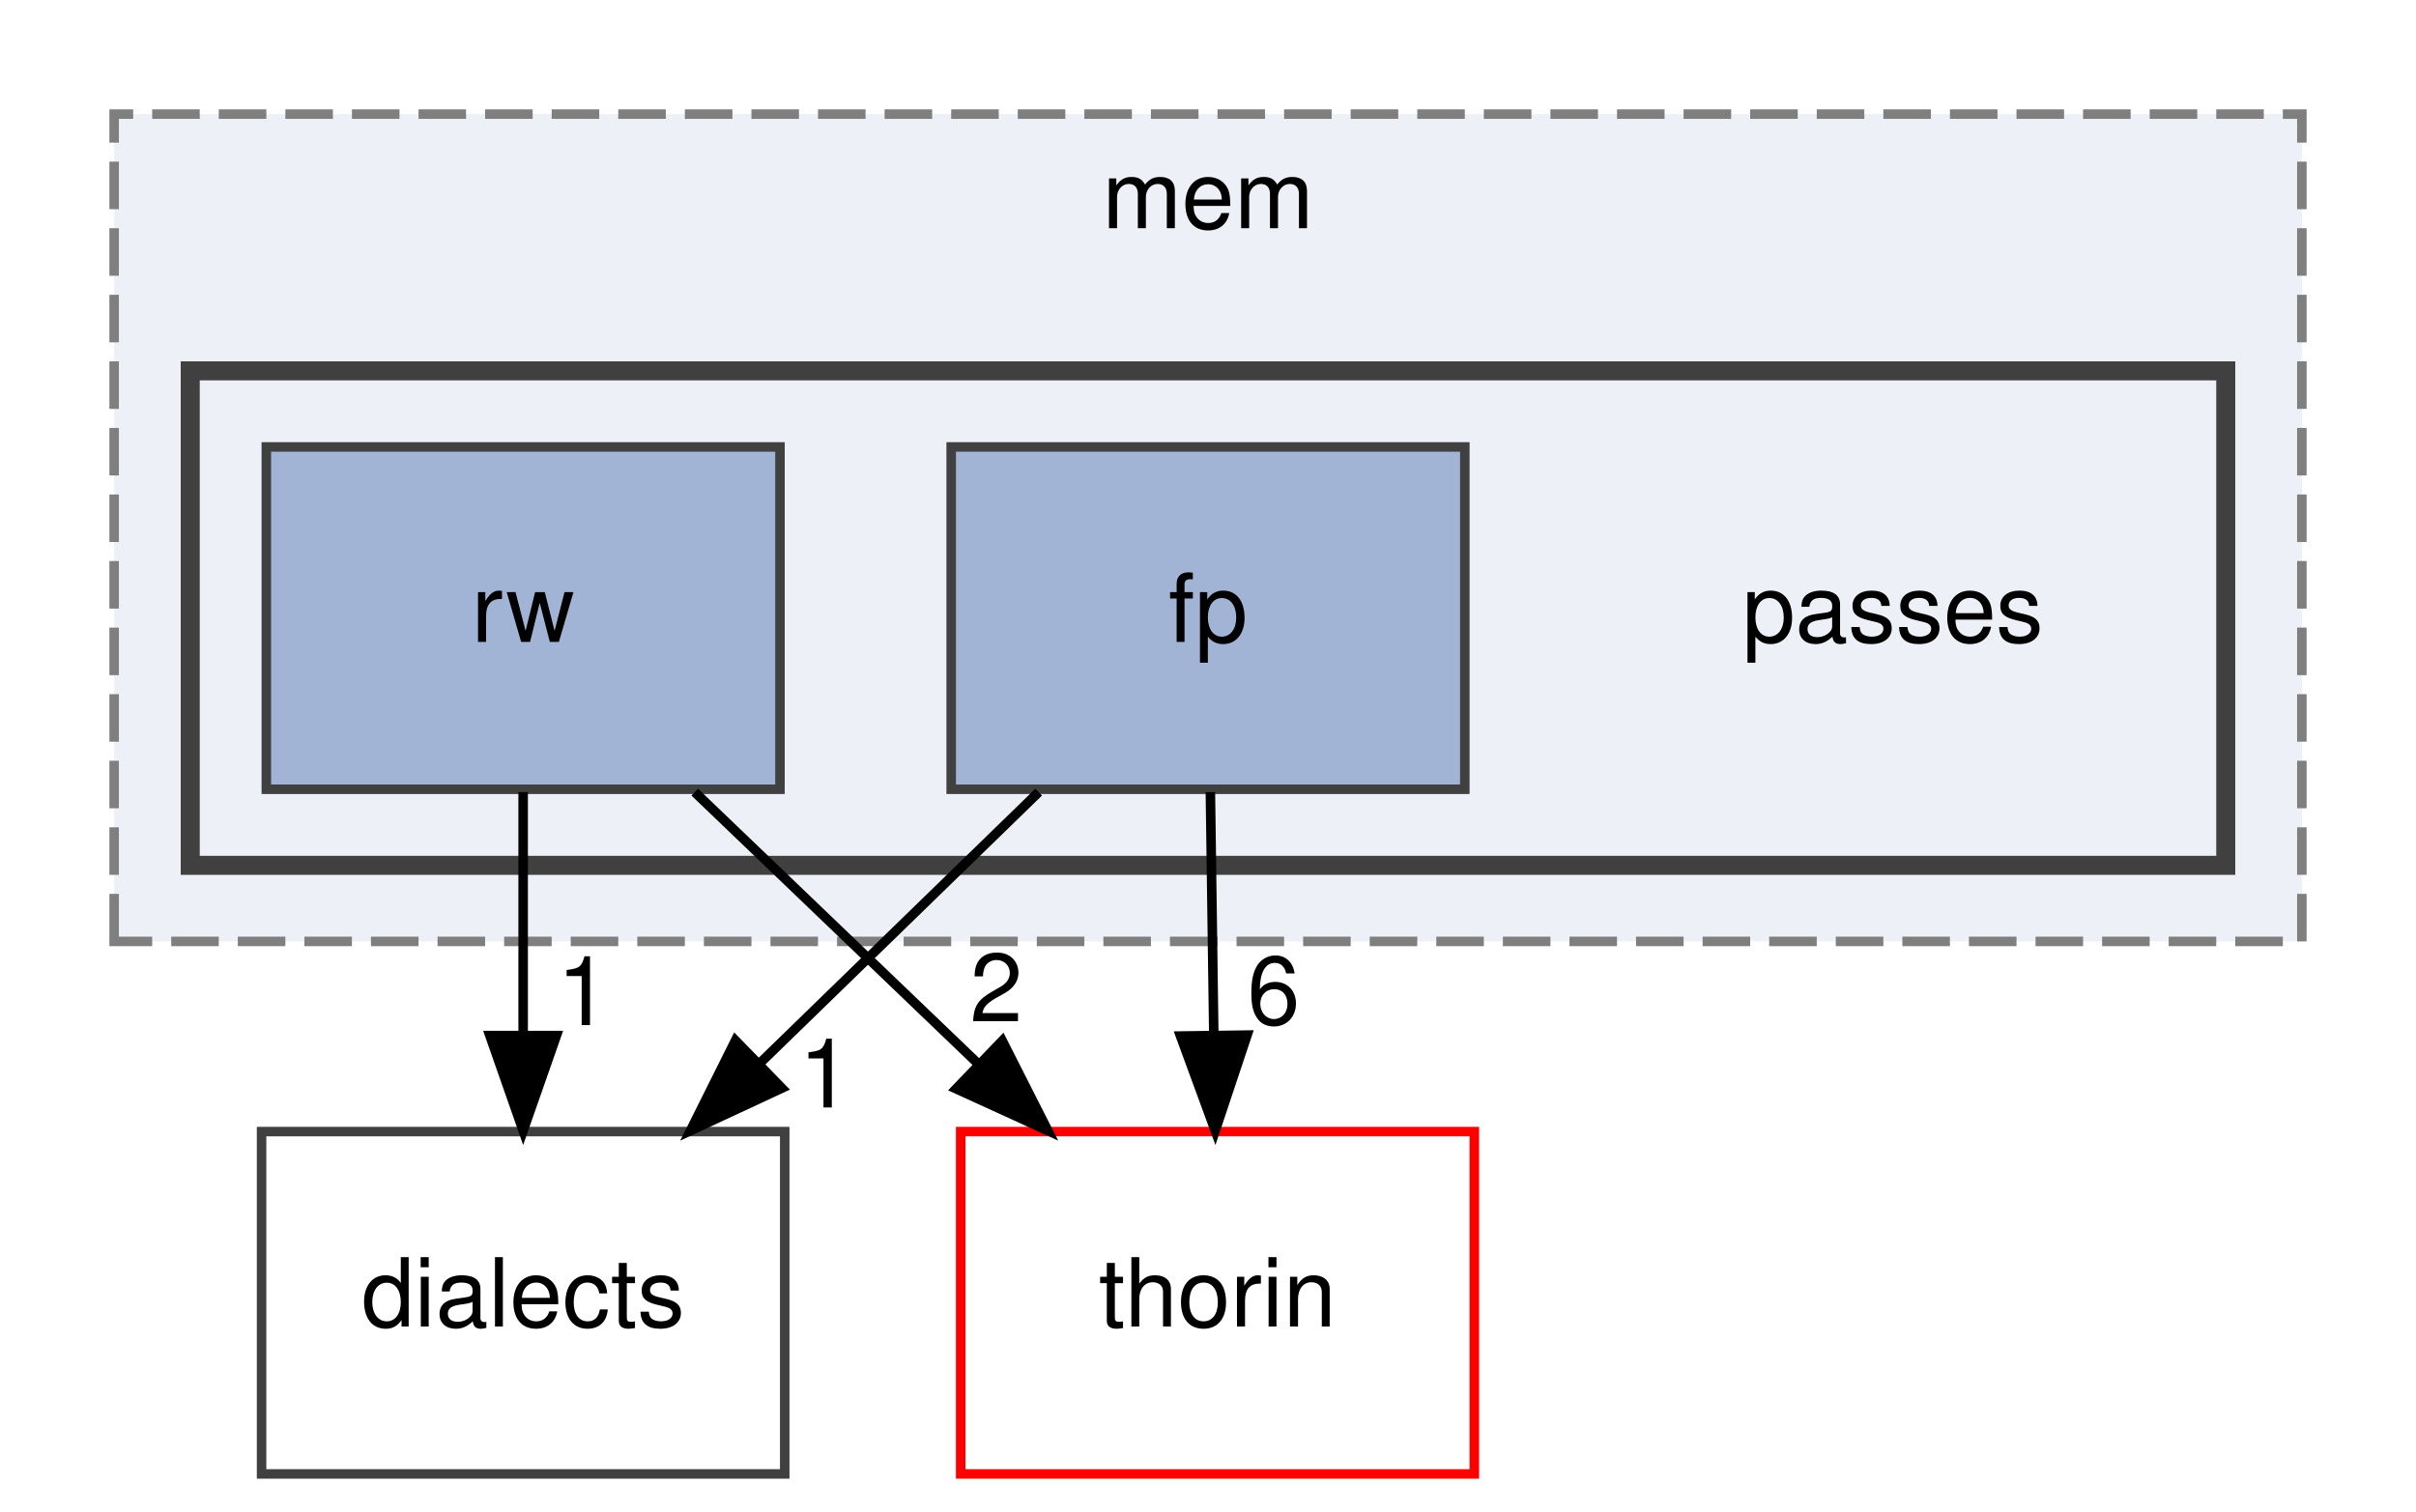
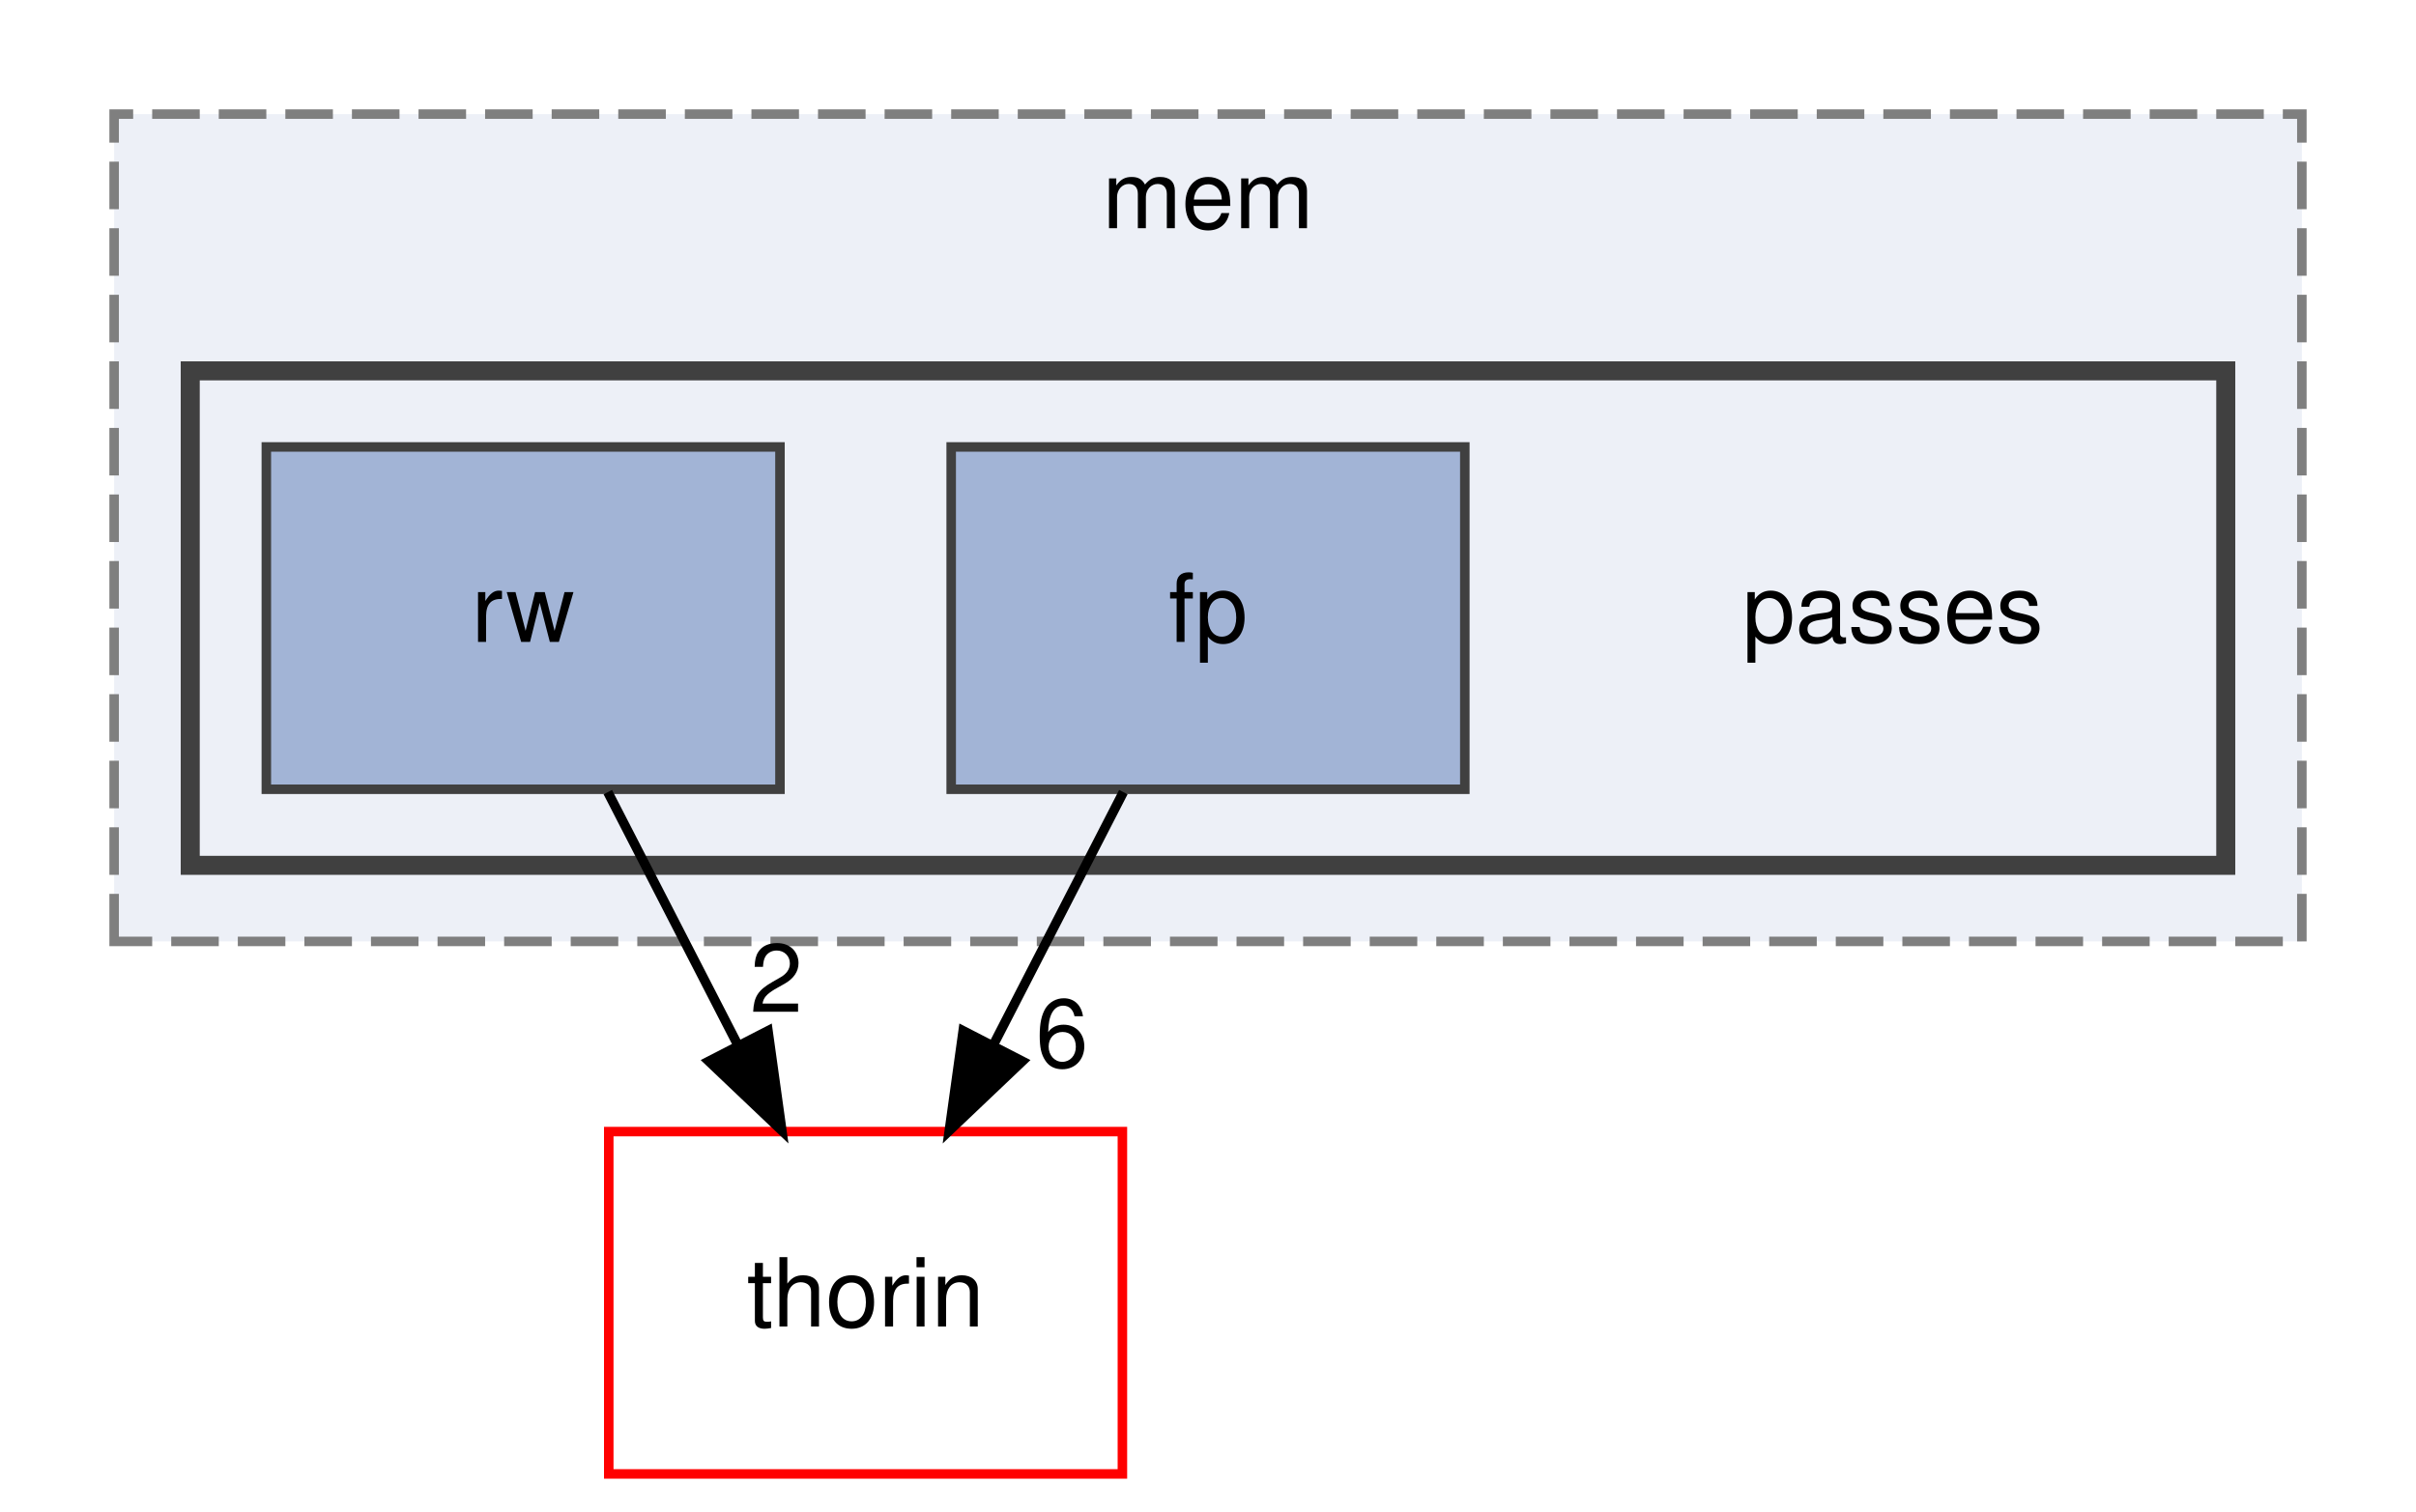
<svg xmlns="http://www.w3.org/2000/svg" xmlns:xlink="http://www.w3.org/1999/xlink" width="254pt" height="159pt" viewBox="0.00 0.00 254.00 159.00">
  <g id="graph0" class="graph" transform="scale(1 1) rotate(0) translate(4 155)">
    <g id="clust1" class="cluster">
      <g id="a_clust1">
        <a xlink:href="dir_f4f507027349df35d55005177e6b6800.html" target="_top" xlink:title="mem">
          <polygon fill="#edf0f7" stroke="#7f7f7f" stroke-dasharray="5,2" points="8,-56 8,-143 238,-143 238,-56 8,-56" />
          <text text-anchor="middle" x="123" y="-131" font-family="Helvetica,sans-Serif" font-size="10.00">mem</text>
        </a>
      </g>
    </g>
    <g id="clust2" class="cluster">
      <g id="a_clust2">
        <a xlink:href="dir_d856aeb86371cf106d2460357817b00f.html" target="_top">
          <polygon fill="#edf0f7" stroke="#404040" stroke-width="2" points="16,-64 16,-116 230,-116 230,-64 16,-64" />
        </a>
      </g>
    </g>
    <g id="node1" class="node">
      <text text-anchor="middle" x="195" y="-87.5" font-family="Helvetica,sans-Serif" font-size="10.00">passes</text>
    </g>
    <g id="node2" class="node">
      <g id="a_node2">
        <a xlink:href="dir_22230b60558ea949f4eb801b5b3ffa01.html" target="_top" xlink:title="fp">
          <polygon fill="#a2b4d6" stroke="#404040" points="150,-108 96,-108 96,-72 150,-72 150,-108" />
          <text text-anchor="middle" x="123" y="-87.5" font-family="Helvetica,sans-Serif" font-size="10.00">fp</text>
        </a>
      </g>
    </g>
    <g id="node4" class="node">
      <g id="a_node4">
-         <a xlink:href="dir_2343b945876b448f1380f8b476ad657a.html" target="_top" xlink:title="dialects">
-           <polygon fill="none" stroke="#404040" points="78.5,-36 23.5,-36 23.5,0 78.5,0 78.5,-36" />
-           <text text-anchor="middle" x="51" y="-15.5" font-family="Helvetica,sans-Serif" font-size="10.00">dialects</text>
+         <a xlink:href="dir_c4168c80b7484587a21dc92c326c695e.html" target="_top" xlink:title="thorin">
+           <polygon fill="none" stroke="red" points="114,-36 60,-36 60,0 114,0 114,-36" />
+           <text text-anchor="middle" x="87" y="-15.5" font-family="Helvetica,sans-Serif" font-size="10.00">thorin</text>
        </a>
      </g>
    </g>
    <g id="edge1" class="edge">
-       <path fill="none" stroke="black" d="M105.2,-71.7C96.4,-63.14 85.62,-52.66 76,-43.3" />
-       <polygon fill="black" stroke="black" points="78.2,-40.57 68.59,-36.1 73.32,-45.58 78.2,-40.57" />
+       <path fill="none" stroke="black" d="M114.1,-71.7C110,-63.73 105.05,-54.1 100.51,-45.26" />
+       <polygon fill="black" stroke="black" points="103.48,-43.4 95.8,-36.1 97.26,-46.6 103.48,-43.4" />
      <g id="a_edge1-headlabel">
-         <a xlink:href="dir_000012_000006.html" target="_top" xlink:title="1">
-           <text text-anchor="middle" x="82.76" y="-38.54" font-family="Helvetica,sans-Serif" font-size="10.00">1</text>
-         </a>
-       </g>
-     </g>
-     <g id="node5" class="node">
-       <g id="a_node5">
-         <a xlink:href="dir_c4168c80b7484587a21dc92c326c695e.html" target="_top" xlink:title="thorin">
-           <polygon fill="none" stroke="red" points="151,-36 97,-36 97,0 151,0 151,-36" />
-           <text text-anchor="middle" x="124" y="-15.5" font-family="Helvetica,sans-Serif" font-size="10.00">thorin</text>
-         </a>
-       </g>
-     </g>
-     <g id="edge2" class="edge">
-       <path fill="none" stroke="black" d="M123.25,-71.7C123.36,-63.98 123.49,-54.71 123.61,-46.11" />
-       <polygon fill="black" stroke="black" points="127.11,-46.15 123.76,-36.1 120.11,-46.05 127.11,-46.15" />
-       <g id="a_edge2-headlabel">
-         <a xlink:href="dir_000012_000024.html" target="_top" xlink:title="6">
-           <text text-anchor="middle" x="129.9" y="-47.29" font-family="Helvetica,sans-Serif" font-size="10.00">6</text>
+         <a xlink:href="dir_000016_000030.html" target="_top" xlink:title="6">
+           <text text-anchor="middle" x="107.65" y="-42.79" font-family="Helvetica,sans-Serif" font-size="10.00">6</text>
        </a>
      </g>
    </g>
    <g id="node3" class="node">
      <g id="a_node3">
        <a xlink:href="dir_67dd3f5d4ec44d56c3907da278adf660.html" target="_top" xlink:title="rw">
          <polygon fill="#a2b4d6" stroke="#404040" points="78,-108 24,-108 24,-72 78,-72 78,-108" />
          <text text-anchor="middle" x="51" y="-87.5" font-family="Helvetica,sans-Serif" font-size="10.00">rw</text>
        </a>
      </g>
    </g>
-     <g id="edge3" class="edge">
-       <path fill="none" stroke="black" d="M51,-71.7C51,-63.98 51,-54.71 51,-46.11" />
-       <polygon fill="black" stroke="black" points="54.5,-46.1 51,-36.1 47.5,-46.1 54.5,-46.1" />
-       <g id="a_edge3-headlabel">
-         <a xlink:href="dir_000022_000006.html" target="_top" xlink:title="1">
-           <text text-anchor="middle" x="57.34" y="-47.2" font-family="Helvetica,sans-Serif" font-size="10.00">1</text>
-         </a>
-       </g>
-     </g>
-     <g id="edge4" class="edge">
-       <path fill="none" stroke="black" d="M69.04,-71.7C78.06,-63.05 89.12,-52.45 98.94,-43.03" />
-       <polygon fill="black" stroke="black" points="101.37,-45.55 106.16,-36.1 96.52,-40.5 101.37,-45.55" />
-       <g id="a_edge4-headlabel">
-         <a xlink:href="dir_000022_000024.html" target="_top" xlink:title="2">
-           <text text-anchor="middle" x="100.74" y="-47.59" font-family="Helvetica,sans-Serif" font-size="10.00">2</text>
+     <g id="edge2" class="edge">
+       <path fill="none" stroke="black" d="M59.9,-71.7C64,-63.73 68.95,-54.1 73.49,-45.26" />
+       <polygon fill="black" stroke="black" points="76.74,-46.6 78.2,-36.1 70.52,-43.4 76.74,-46.6" />
+       <g id="a_edge2-headlabel">
+         <a xlink:href="dir_000028_000030.html" target="_top" xlink:title="2">
+           <text text-anchor="middle" x="77.62" y="-48.59" font-family="Helvetica,sans-Serif" font-size="10.00">2</text>
        </a>
      </g>
    </g>
  </g>
</svg>
